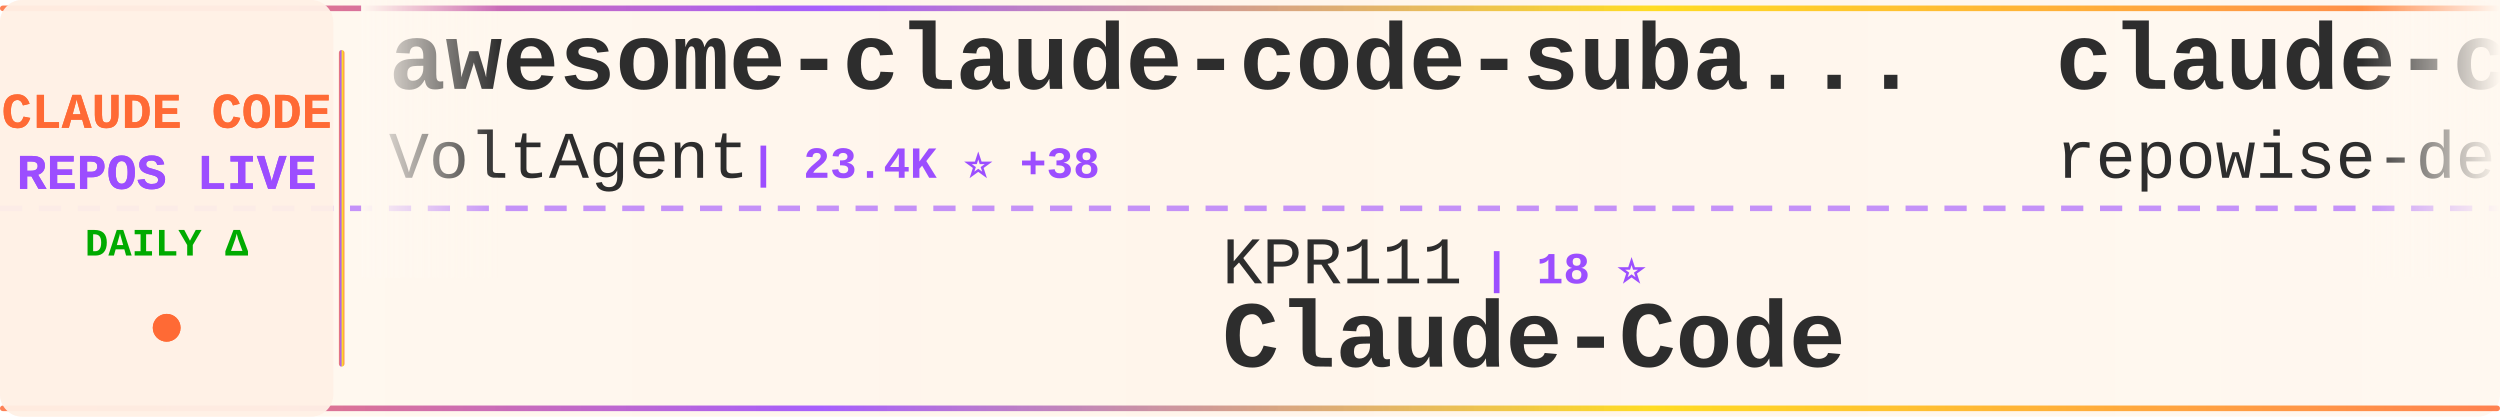
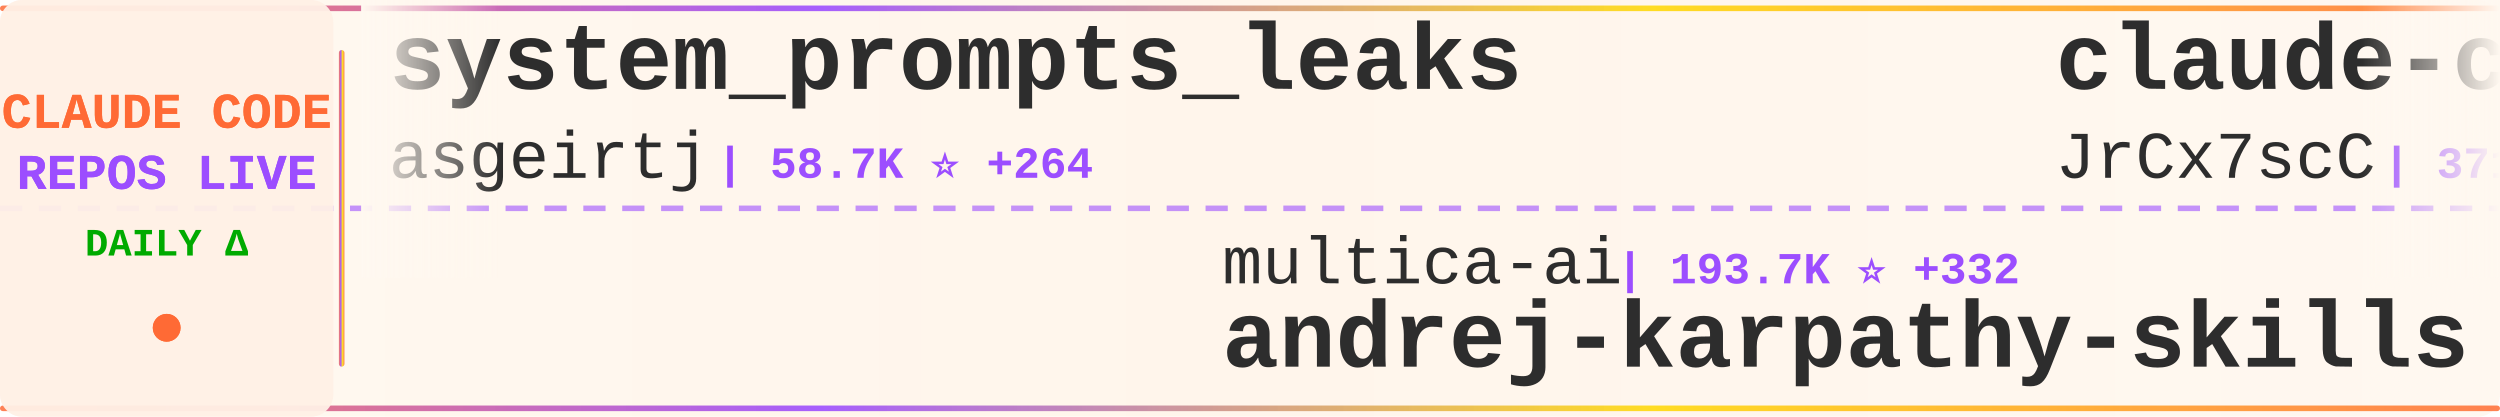
<svg xmlns="http://www.w3.org/2000/svg" width="900" height="150">
  <defs>
    <linearGradient id="tickerBg" x1="0%" y1="0%" x2="100%" y2="0%">
      <stop offset="0%" style="stop-color:#fff8f0;stop-opacity:0.98" />
      <stop offset="50%" style="stop-color:#fff5eb;stop-opacity:1" />
      <stop offset="100%" style="stop-color:#fff8f0;stop-opacity:0.98" />
    </linearGradient>
    <linearGradient id="borderGrad" x1="0%" y1="0%" x2="100%" y2="0%">
      <stop offset="0%" style="stop-color:#FF6B35;stop-opacity:0.85">
        <animate attributeName="stop-opacity" values="0.85;1;0.85" dur="2s" repeatCount="indefinite" />
      </stop>
      <stop offset="33%" style="stop-color:#9C4EFF;stop-opacity:0.9">
        <animate attributeName="stop-opacity" values="0.9;1;0.9" dur="2.2s" repeatCount="indefinite" />
      </stop>
      <stop offset="66%" style="stop-color:#FFD700;stop-opacity:0.85">
        <animate attributeName="stop-opacity" values="0.85;1;0.85" dur="1.8s" repeatCount="indefinite" />
      </stop>
      <stop offset="100%" style="stop-color:#FF6B35;stop-opacity:0.85">
        <animate attributeName="stop-opacity" values="0.85;1;0.85" dur="2s" repeatCount="indefinite" />
      </stop>
    </linearGradient>
    <filter id="textGlow">
      <feGaussianBlur stdDeviation="0.15" result="coloredBlur" />
      <feMerge>
        <feMergeNode in="coloredBlur" />
        <feMergeNode in="SourceGraphic" />
      </feMerge>
    </filter>
    <filter id="metricGlow">
      <feGaussianBlur stdDeviation="0.2" result="coloredBlur" />
      <feMerge>
        <feMergeNode in="coloredBlur" />
        <feMergeNode in="SourceGraphic" />
      </feMerge>
    </filter>
    <linearGradient id="leftFade" x1="0%" y1="0%" x2="100%" y2="0%">
      <stop offset="0%" style="stop-color:#fff8f0;stop-opacity:1" />
      <stop offset="100%" style="stop-color:#fff8f0;stop-opacity:0" />
    </linearGradient>
    <linearGradient id="rightFade" x1="0%" y1="0%" x2="100%" y2="0%">
      <stop offset="0%" style="stop-color:#fff8f0;stop-opacity:0" />
      <stop offset="100%" style="stop-color:#fff8f0;stop-opacity:1" />
    </linearGradient>
  </defs>
  <rect width="900" height="150" fill="url(#tickerBg)" rx="8" />
  <rect x="0" y="2" width="900" height="2" fill="url(#borderGrad)" rx="1" />
  <rect x="0" y="146" width="900" height="2" fill="url(#borderGrad)" rx="1" />
  <line x1="0" y1="75" x2="900" y2="75" stroke="#9C4EFF" stroke-width="2" stroke-dasharray="8 6" opacity="0.6" />
  <rect x="0" y="0" width="120" height="150" fill="#fff0e6" opacity="0.95" rx="8" />
  <text x="60" y="46" font-family="'Courier New', monospace" font-size="18" font-weight="bold" fill="#FF6B35" text-anchor="middle" filter="url(#textGlow)">
    CLAUDE CODE
  </text>
  <text x="60" y="68" font-family="'Courier New', monospace" font-size="18" font-weight="bold" fill="#9C4EFF" text-anchor="middle" filter="url(#textGlow)">
    REPOS LIVE
  </text>
  <text x="60" y="92" font-family="'Courier New', monospace" font-size="14" font-weight="bold" fill="#00aa00" text-anchor="middle">
    DAILY Δ
  </text>
  <circle cx="60" cy="118" r="5" fill="#FF6B35" filter="url(#metricGlow)">
    <animate attributeName="r" values="4;6;4" dur="1.5s" repeatCount="indefinite" />
    <animate attributeName="opacity" values="0.6;1;0.6" dur="1.5s" repeatCount="indefinite" />
  </circle>
  <rect x="122" y="18" width="2" height="114" fill="url(#borderGrad)" rx="1" />
  <clipPath id="tickerClip">
    <rect x="130" y="0" width="770" height="150" />
  </clipPath>
  <g clip-path="url(#tickerClip)">
    <g id="tickerItems">
      <animateTransform attributeName="transform" attributeType="XML" type="translate" from="0 0" to="-3000 0" dur="54s" repeatCount="indefinite" />
      <g transform="translate(0, 0)">
-         <text x="140" y="32" font-family="'Courier New', monospace" font-size="34" font-weight="bold" fill="#2d2d2d">awesome-claude-code-suba...</text>
-         <text x="140" y="64" font-family="'Courier New', monospace" font-size="24" font-weight="normal" fill="#2d2d2d" opacity="1.0">VoltAgent</text>
-         <text x="270" y="64" font-family="'Courier New', monospace" font-size="16" font-weight="bold" fill="#9C4EFF"> | 23.4K ⭐ +38</text>
+         <text x="140" y="32" font-family="'Courier New', monospace" font-size="34" font-weight="bold" fill="#2d2d2d">system_prompts_leaks</text>
+         <text x="140" y="64" font-family="'Courier New', monospace" font-size="24" font-weight="normal" fill="#2d2d2d" opacity="1.0">asgeirtj</text>
+         <text x="258" y="64" font-family="'Courier New', monospace" font-size="16" font-weight="bold" fill="#9C4EFF"> | 58.7K ⭐ +264</text>
      </g>
      <g transform="translate(300, 0)">
-         <text x="140" y="102" font-family="'Courier New', monospace" font-size="24" font-weight="normal" fill="#2d2d2d" opacity="1.0">KPR111</text>
-         <text x="234" y="102" font-family="'Courier New', monospace" font-size="16" font-weight="bold" fill="#9C4EFF"> | 18 ⭐</text>
-         <text x="140" y="132" font-family="'Courier New', monospace" font-size="34" font-weight="bold" fill="#2d2d2d">Claude-Code</text>
+         <text x="140" y="102" font-family="'Courier New', monospace" font-size="24" font-weight="normal" fill="#2d2d2d" opacity="1.0">multica-ai</text>
+         <text x="282" y="102" font-family="'Courier New', monospace" font-size="16" font-weight="bold" fill="#9C4EFF"> | 193.7K ⭐ +332</text>
+         <text x="140" y="132" font-family="'Courier New', monospace" font-size="34" font-weight="bold" fill="#2d2d2d">andrej-karpathy-skills</text>
      </g>
      <g transform="translate(600, 0)">
-         <text x="140" y="32" font-family="'Courier New', monospace" font-size="34" font-weight="bold" fill="#2d2d2d">claude-code-prompts</text>
-         <text x="140" y="64" font-family="'Courier New', monospace" font-size="24" font-weight="normal" fill="#2d2d2d" opacity="1.0">repowise-dev</text>
-         <text x="306" y="64" font-family="'Courier New', monospace" font-size="16" font-weight="bold" fill="#9C4EFF"> | 1.2K ⭐ +1</text>
+         <text x="140" y="32" font-family="'Courier New', monospace" font-size="34" font-weight="bold" fill="#2d2d2d">claude-code-source</text>
+         <text x="140" y="64" font-family="'Courier New', monospace" font-size="24" font-weight="normal" fill="#2d2d2d" opacity="1.0">JrCx7scC</text>
+         <text x="258" y="64" font-family="'Courier New', monospace" font-size="16" font-weight="bold" fill="#9C4EFF"> | 371 ⭐</text>
      </g>
      <g transform="translate(900, 0)">
-         <text x="140" y="102" font-family="'Courier New', monospace" font-size="24" font-weight="normal" fill="#2d2d2d" opacity="1.0">isboyjc</text>
-         <text x="246" y="102" font-family="'Courier New', monospace" font-size="16" font-weight="bold" fill="#9C4EFF"> | 162 ⭐</text>
-         <text x="140" y="132" font-family="'Courier New', monospace" font-size="34" font-weight="bold" fill="#2d2d2d">claude-code</text>
+         <text x="140" y="102" font-family="'Courier New', monospace" font-size="24" font-weight="normal" fill="#2d2d2d" opacity="1.0">disler</text>
+         <text x="234" y="102" font-family="'Courier New', monospace" font-size="16" font-weight="bold" fill="#9C4EFF"> | 1.5K ⭐ +3</text>
+         <text x="140" y="132" font-family="'Courier New', monospace" font-size="34" font-weight="bold" fill="#2d2d2d">pi-vs-claude-code</text>
      </g>
      <g transform="translate(1200, 0)">
-         <text x="140" y="32" font-family="'Courier New', monospace" font-size="34" font-weight="bold" fill="#2d2d2d">claude-code-guide</text>
-         <text x="140" y="64" font-family="'Courier New', monospace" font-size="24" font-weight="normal" fill="#2d2d2d" opacity="1.0">zebbern</text>
-         <text x="246" y="64" font-family="'Courier New', monospace" font-size="16" font-weight="bold" fill="#9C4EFF"> | 4.4K ⭐ +3</text>
+         <text x="140" y="32" font-family="'Courier New', monospace" font-size="34" font-weight="bold" fill="#2d2d2d">claude-code</text>
+         <text x="140" y="64" font-family="'Courier New', monospace" font-size="24" font-weight="normal" fill="#2d2d2d" opacity="1.0">freestylefly</text>
+         <text x="306" y="64" font-family="'Courier New', monospace" font-size="16" font-weight="bold" fill="#9C4EFF"> | 128 ⭐</text>
      </g>
      <g transform="translate(1500, 0)">
-         <text x="140" y="102" font-family="'Courier New', monospace" font-size="24" font-weight="normal" fill="#2d2d2d" opacity="1.0">VineeTagarwaL-code</text>
-         <text x="378" y="102" font-family="'Courier New', monospace" font-size="16" font-weight="bold" fill="#9C4EFF"> | 274 ⭐</text>
-         <text x="140" y="132" font-family="'Courier New', monospace" font-size="34" font-weight="bold" fill="#2d2d2d">claude-code</text>
+         <text x="140" y="102" font-family="'Courier New', monospace" font-size="24" font-weight="normal" fill="#2d2d2d" opacity="1.0">ding113</text>
+         <text x="246" y="102" font-family="'Courier New', monospace" font-size="16" font-weight="bold" fill="#9C4EFF"> | 3.3K ⭐ +6</text>
+         <text x="140" y="132" font-family="'Courier New', monospace" font-size="34" font-weight="bold" fill="#2d2d2d">claude-code-hub</text>
      </g>
      <g transform="translate(1800, 0)">
-         <text x="140" y="32" font-family="'Courier New', monospace" font-size="34" font-weight="bold" fill="#2d2d2d">claude-code-router</text>
-         <text x="140" y="64" font-family="'Courier New', monospace" font-size="24" font-weight="normal" fill="#2d2d2d" opacity="1.0">musistudio</text>
-         <text x="282" y="64" font-family="'Courier New', monospace" font-size="16" font-weight="bold" fill="#9C4EFF"> | 35.9K ⭐ +30</text>
+         <text x="140" y="32" font-family="'Courier New', monospace" font-size="34" font-weight="bold" fill="#2d2d2d">claude-code-showcase</text>
+         <text x="140" y="64" font-family="'Courier New', monospace" font-size="24" font-weight="normal" fill="#2d2d2d" opacity="1.0">ChrisWiles</text>
+         <text x="282" y="64" font-family="'Courier New', monospace" font-size="16" font-weight="bold" fill="#9C4EFF"> | 6.0K ⭐</text>
      </g>
      <g transform="translate(2100, 0)">
-         <text x="140" y="102" font-family="'Courier New', monospace" font-size="24" font-weight="normal" fill="#2d2d2d" opacity="1.0">nicedreamzapp</text>
-         <text x="318" y="102" font-family="'Courier New', monospace" font-size="16" font-weight="bold" fill="#9C4EFF"> | 3.0K ⭐ +5</text>
-         <text x="140" y="132" font-family="'Courier New', monospace" font-size="34" font-weight="bold" fill="#2d2d2d">claude-code-local</text>
+         <text x="140" y="102" font-family="'Courier New', monospace" font-size="24" font-weight="normal" fill="#2d2d2d" opacity="1.0">Yeachan-Heo</text>
+         <text x="294" y="102" font-family="'Courier New', monospace" font-size="16" font-weight="bold" fill="#9C4EFF"> | 37.9K ⭐ +34</text>
+         <text x="140" y="132" font-family="'Courier New', monospace" font-size="34" font-weight="bold" fill="#2d2d2d">oh-my-claudecode</text>
      </g>
      <g transform="translate(2400, 0)">
-         <text x="140" y="32" font-family="'Courier New', monospace" font-size="34" font-weight="bold" fill="#2d2d2d">claude-code</text>
-         <text x="140" y="64" font-family="'Courier New', monospace" font-size="24" font-weight="normal" fill="#2d2d2d" opacity="1.0">mehmoodosman</text>
-         <text x="306" y="64" font-family="'Courier New', monospace" font-size="16" font-weight="bold" fill="#9C4EFF"> | 171 ⭐ +1</text>
+         <text x="140" y="32" font-family="'Courier New', monospace" font-size="34" font-weight="bold" fill="#2d2d2d">claude-code-webui</text>
+         <text x="140" y="64" font-family="'Courier New', monospace" font-size="24" font-weight="normal" fill="#2d2d2d" opacity="1.0">sugyan</text>
+         <text x="234" y="64" font-family="'Courier New', monospace" font-size="16" font-weight="bold" fill="#9C4EFF"> | 1.1K ⭐</text>
      </g>
      <g transform="translate(2700, 0)">
-         <text x="140" y="102" font-family="'Courier New', monospace" font-size="24" font-weight="normal" fill="#2d2d2d" opacity="1.0">freestylefly</text>
-         <text x="306" y="102" font-family="'Courier New', monospace" font-size="16" font-weight="bold" fill="#9C4EFF"> | 128 ⭐</text>
-         <text x="140" y="132" font-family="'Courier New', monospace" font-size="34" font-weight="bold" fill="#2d2d2d">claude-code</text>
+         <text x="140" y="102" font-family="'Courier New', monospace" font-size="24" font-weight="normal" fill="#2d2d2d" opacity="1.0">jqueryscript</text>
+         <text x="306" y="102" font-family="'Courier New', monospace" font-size="16" font-weight="bold" fill="#9C4EFF"> | 467 ⭐</text>
+         <text x="140" y="132" font-family="'Courier New', monospace" font-size="34" font-weight="bold" fill="#2d2d2d">awesome-claude-code</text>
      </g>
      <g transform="translate(3000, 0)">
-         <text x="140" y="32" font-family="'Courier New', monospace" font-size="34" font-weight="bold" fill="#2d2d2d">awesome-claude-code-suba...</text>
-         <text x="140" y="64" font-family="'Courier New', monospace" font-size="24" font-weight="normal" fill="#2d2d2d" opacity="1.0">VoltAgent</text>
-         <text x="270" y="64" font-family="'Courier New', monospace" font-size="16" font-weight="bold" fill="#9C4EFF"> | 23.4K ⭐ +38</text>
+         <text x="140" y="32" font-family="'Courier New', monospace" font-size="34" font-weight="bold" fill="#2d2d2d">system_prompts_leaks</text>
+         <text x="140" y="64" font-family="'Courier New', monospace" font-size="24" font-weight="normal" fill="#2d2d2d" opacity="1.0">asgeirtj</text>
+         <text x="258" y="64" font-family="'Courier New', monospace" font-size="16" font-weight="bold" fill="#9C4EFF"> | 58.7K ⭐ +264</text>
      </g>
      <g transform="translate(3300, 0)">
-         <text x="140" y="102" font-family="'Courier New', monospace" font-size="24" font-weight="normal" fill="#2d2d2d" opacity="1.0">KPR111</text>
-         <text x="234" y="102" font-family="'Courier New', monospace" font-size="16" font-weight="bold" fill="#9C4EFF"> | 18 ⭐</text>
-         <text x="140" y="132" font-family="'Courier New', monospace" font-size="34" font-weight="bold" fill="#2d2d2d">Claude-Code</text>
+         <text x="140" y="102" font-family="'Courier New', monospace" font-size="24" font-weight="normal" fill="#2d2d2d" opacity="1.0">multica-ai</text>
+         <text x="282" y="102" font-family="'Courier New', monospace" font-size="16" font-weight="bold" fill="#9C4EFF"> | 193.7K ⭐ +332</text>
+         <text x="140" y="132" font-family="'Courier New', monospace" font-size="34" font-weight="bold" fill="#2d2d2d">andrej-karpathy-skills</text>
      </g>
      <g transform="translate(3600, 0)">
-         <text x="140" y="32" font-family="'Courier New', monospace" font-size="34" font-weight="bold" fill="#2d2d2d">claude-code-prompts</text>
-         <text x="140" y="64" font-family="'Courier New', monospace" font-size="24" font-weight="normal" fill="#2d2d2d" opacity="1.0">repowise-dev</text>
-         <text x="306" y="64" font-family="'Courier New', monospace" font-size="16" font-weight="bold" fill="#9C4EFF"> | 1.2K ⭐ +1</text>
+         <text x="140" y="32" font-family="'Courier New', monospace" font-size="34" font-weight="bold" fill="#2d2d2d">claude-code-source</text>
+         <text x="140" y="64" font-family="'Courier New', monospace" font-size="24" font-weight="normal" fill="#2d2d2d" opacity="1.0">JrCx7scC</text>
+         <text x="258" y="64" font-family="'Courier New', monospace" font-size="16" font-weight="bold" fill="#9C4EFF"> | 371 ⭐</text>
      </g>
      <g transform="translate(3900, 0)">
-         <text x="140" y="102" font-family="'Courier New', monospace" font-size="24" font-weight="normal" fill="#2d2d2d" opacity="1.0">isboyjc</text>
-         <text x="246" y="102" font-family="'Courier New', monospace" font-size="16" font-weight="bold" fill="#9C4EFF"> | 162 ⭐</text>
-         <text x="140" y="132" font-family="'Courier New', monospace" font-size="34" font-weight="bold" fill="#2d2d2d">claude-code</text>
+         <text x="140" y="102" font-family="'Courier New', monospace" font-size="24" font-weight="normal" fill="#2d2d2d" opacity="1.0">disler</text>
+         <text x="234" y="102" font-family="'Courier New', monospace" font-size="16" font-weight="bold" fill="#9C4EFF"> | 1.5K ⭐ +3</text>
+         <text x="140" y="132" font-family="'Courier New', monospace" font-size="34" font-weight="bold" fill="#2d2d2d">pi-vs-claude-code</text>
      </g>
    </g>
  </g>
  <rect x="130" y="0" width="50" height="100" fill="url(#leftFade)" />
  <rect x="850" y="0" width="50" height="100" fill="url(#rightFade)" />
</svg>
